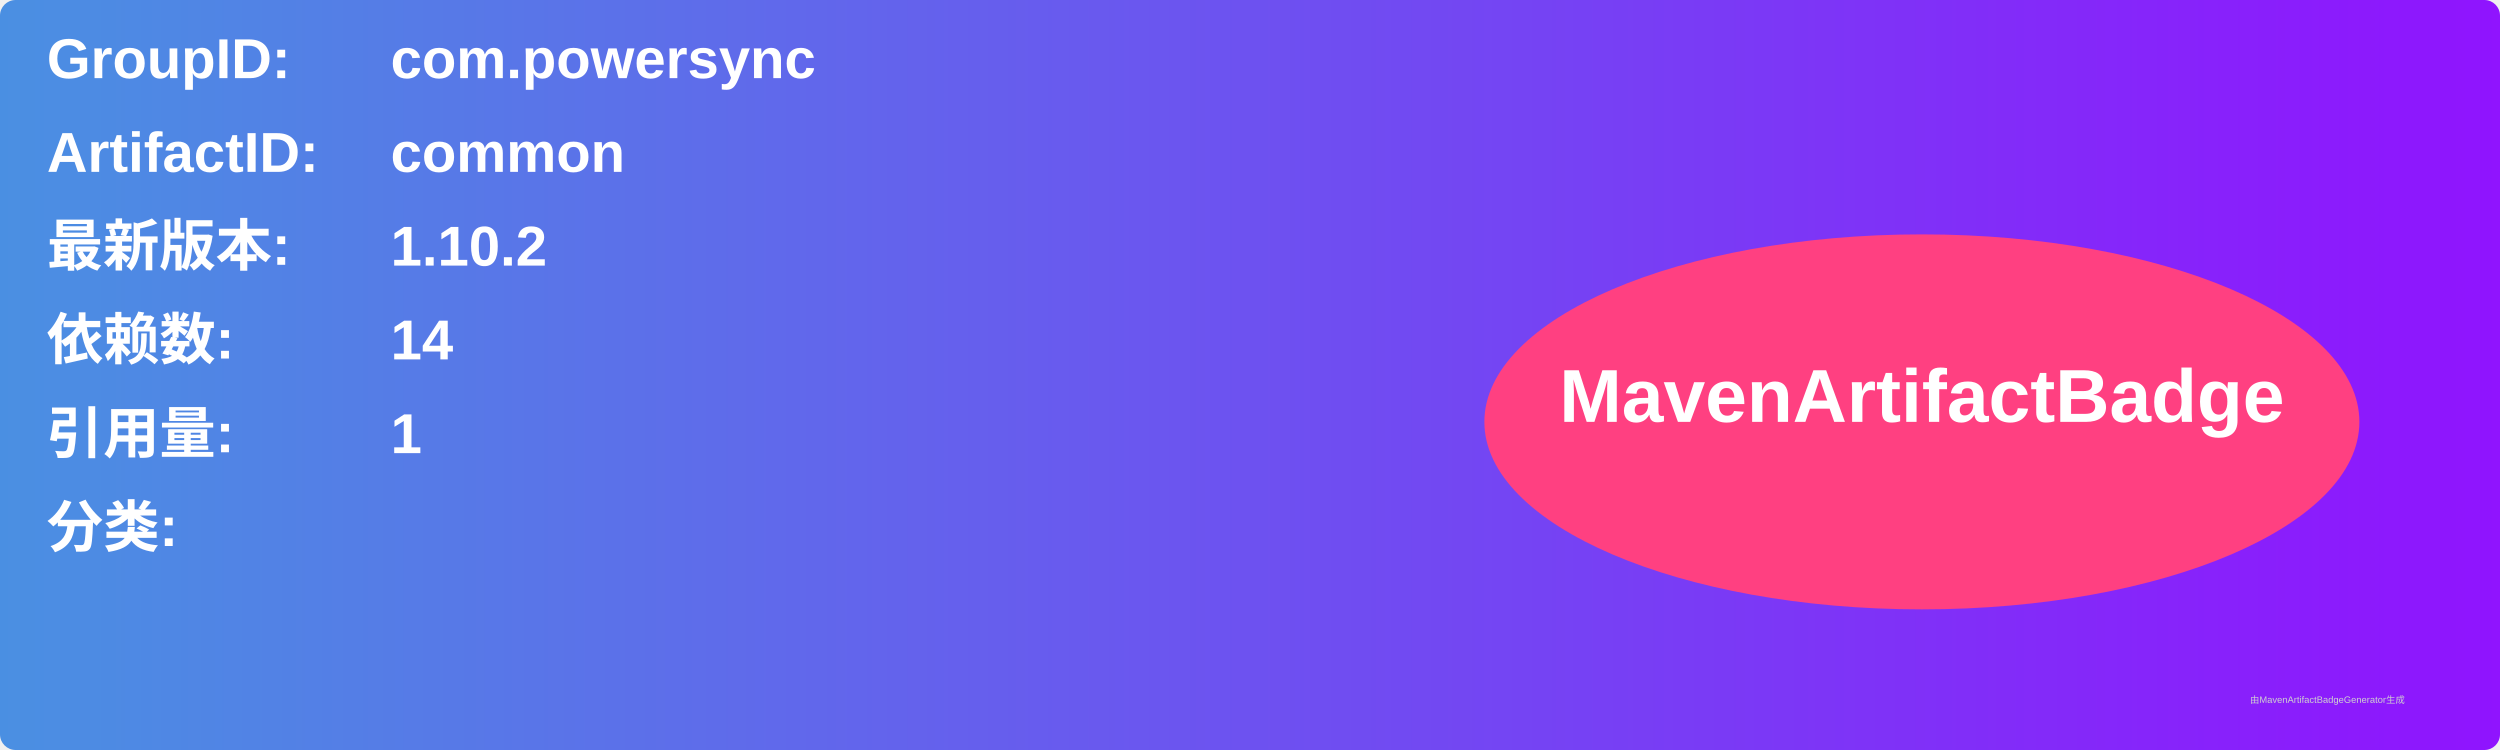
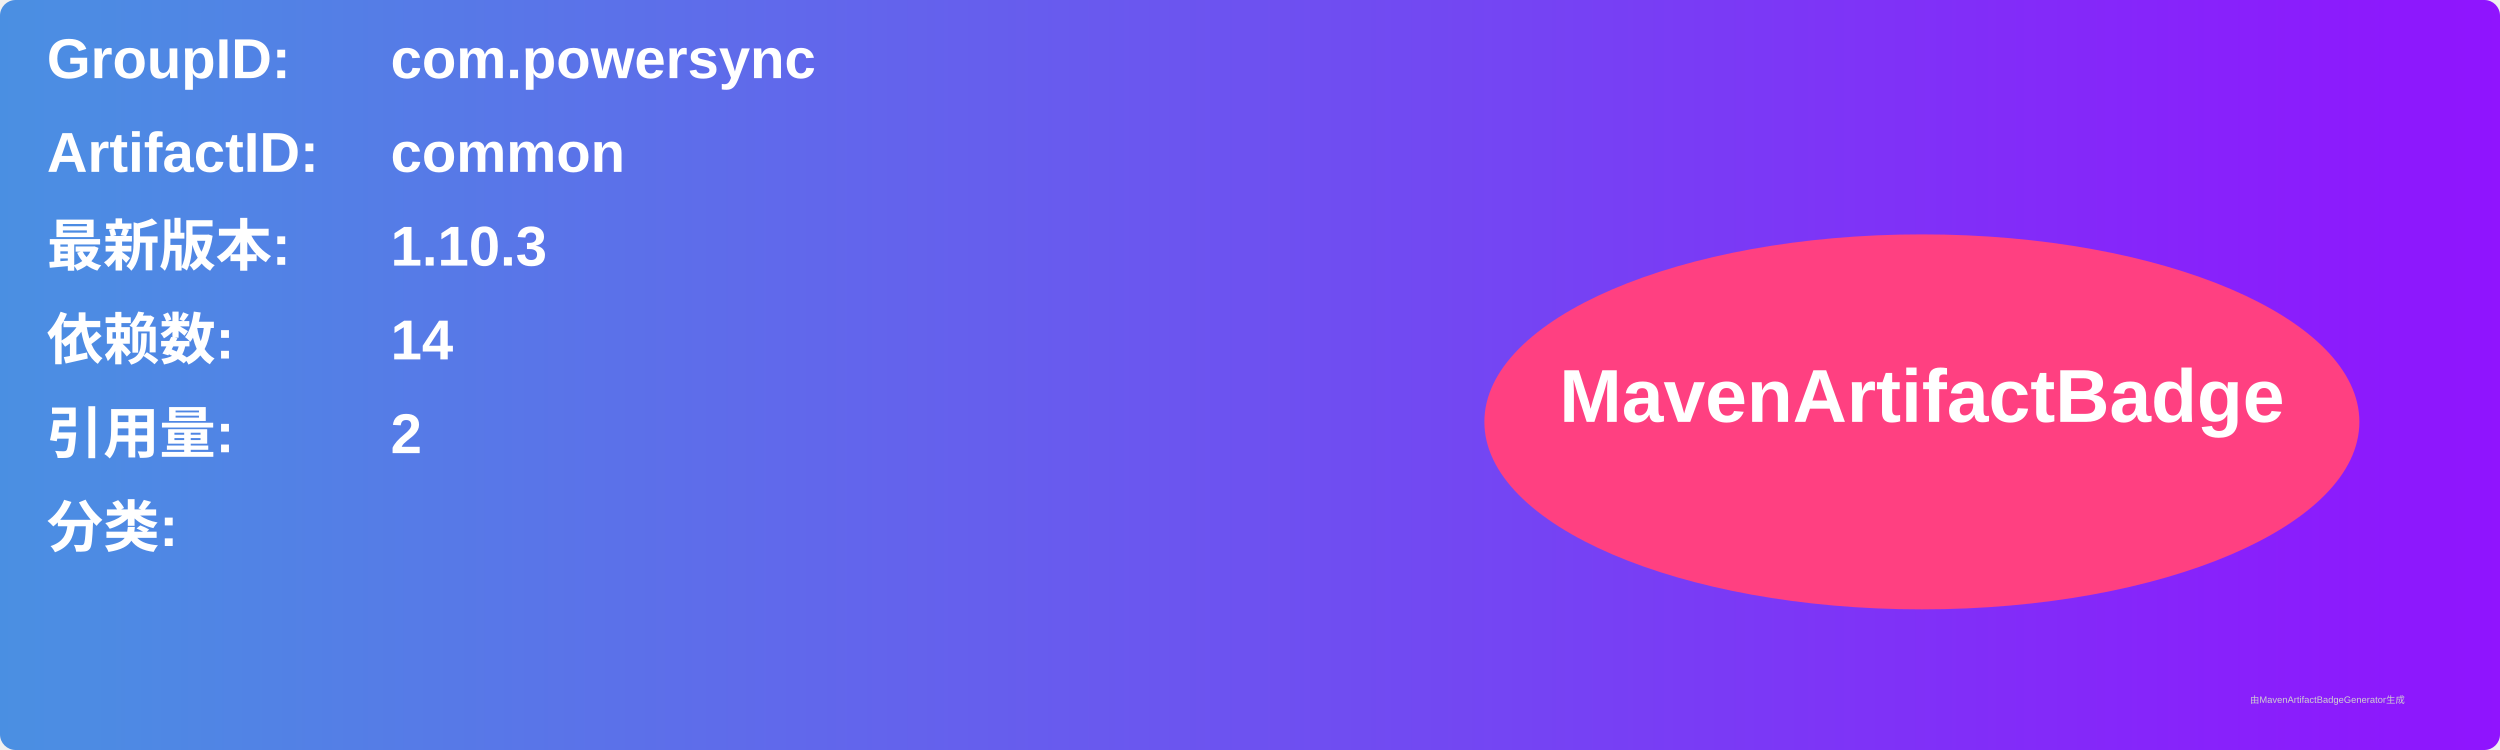
<svg xmlns="http://www.w3.org/2000/svg" width="800" height="240" viewBox="0 0 800 240">
  <linearGradient id="grad" x1="0%" y1="0%" x2="100%" y2="0%">
    <stop offset="0%" stop-color="#4a90e2" />
    <stop offset="100%" stop-color="#9013fe" />
  </linearGradient>
  <rect width="100%" height="100%" rx="5" ry="5" fill="url(#grad)" />
  <g transform="translate(15, 15)">
    <text x="0" y="10" font-family="Arial" font-size="18" fill="white" font-weight="bold" width="260">GroupID:</text>
    <text x="110" y="10" font-family="Arial" font-size="18" fill="white" font-weight="bold" width="460">com.powersync</text>
    <text x="0" y="40" font-family="Arial" font-size="18" fill="white" font-weight="bold" width="260">ArtifactID:</text>
    <text x="110" y="40" font-family="Arial" font-size="18" fill="white" font-weight="bold" width="460">common</text>
    <text x="0" y="70" font-family="Arial" font-size="18" fill="white" font-weight="bold">最新版本:</text>
    <text x="110" y="70" font-family="Arial" font-size="18" fill="white" font-weight="bold">
-       <tspan font-weight="bold">1.10.2</tspan>
+       <tspan font-weight="bold">1.10.3</tspan>
    </text>
    <text x="0" y="100" font-family="Arial" font-size="18" fill="white" font-weight="bold">依赖数: </text>
    <text x="110" y="100" font-family="Arial" font-size="18" fill="white">
      <tspan font-weight="bold">14</tspan>
    </text>
    <text x="0" y="130" font-family="Arial" font-size="18" fill="white" font-weight="bold">引用量: </text>
    <text x="110" y="130" font-family="Arial" font-size="18" fill="white">
-       <tspan font-weight="bold">1</tspan>
+       <tspan font-weight="bold">2</tspan>
    </text>
    <text x="0" y="160" font-family="Arial" font-size="18" fill="white" font-weight="bold">分类:</text>
    <text x="10" y="190" font-family="Arial" font-size="10" fill="white">
      <tspan font-weight="bold" />
    </text>
    <ellipse cx="600" cy="120" rx="140" ry="60" fill="#ff4081" />
    <text x="600" y="120" text-anchor="middle" font-family="Arial" font-size="24" fill="white" font-weight="bold">MavenArtifactBadge</text>
  </g>
  <text x="720" y="225" font-family="Arial" font-size="3" fill="#d0d0d0">由MavenArtifactBadgeGenerator生成</text>
</svg>
